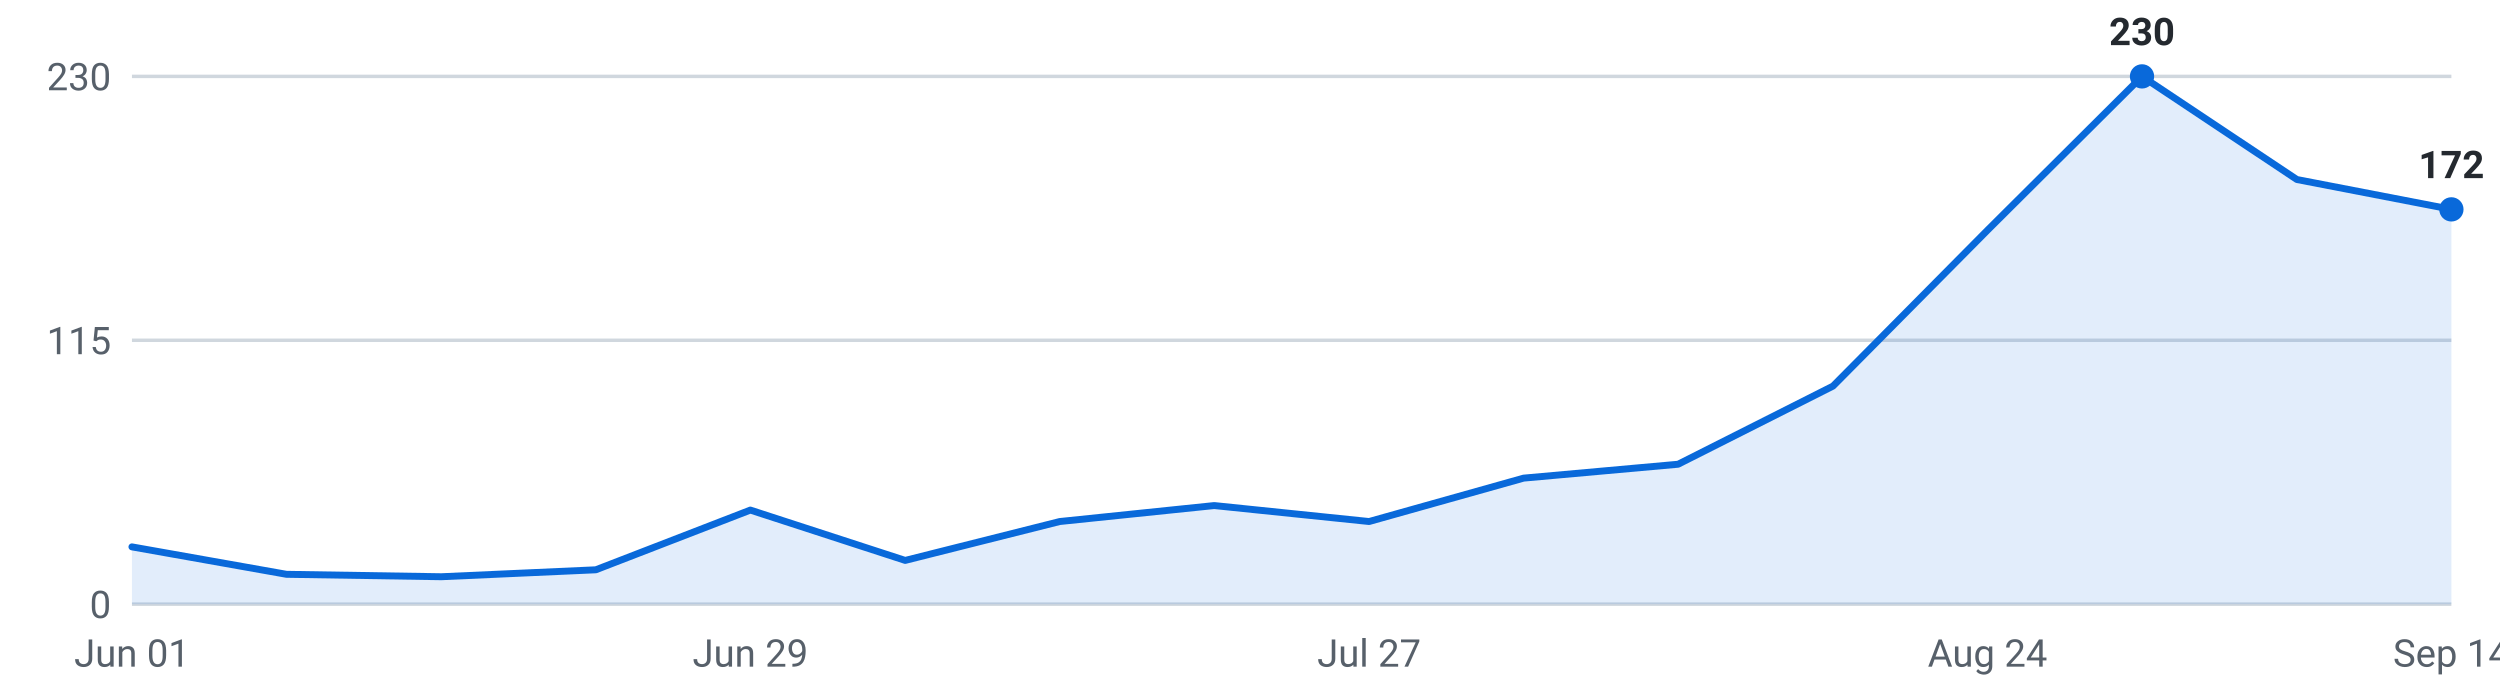
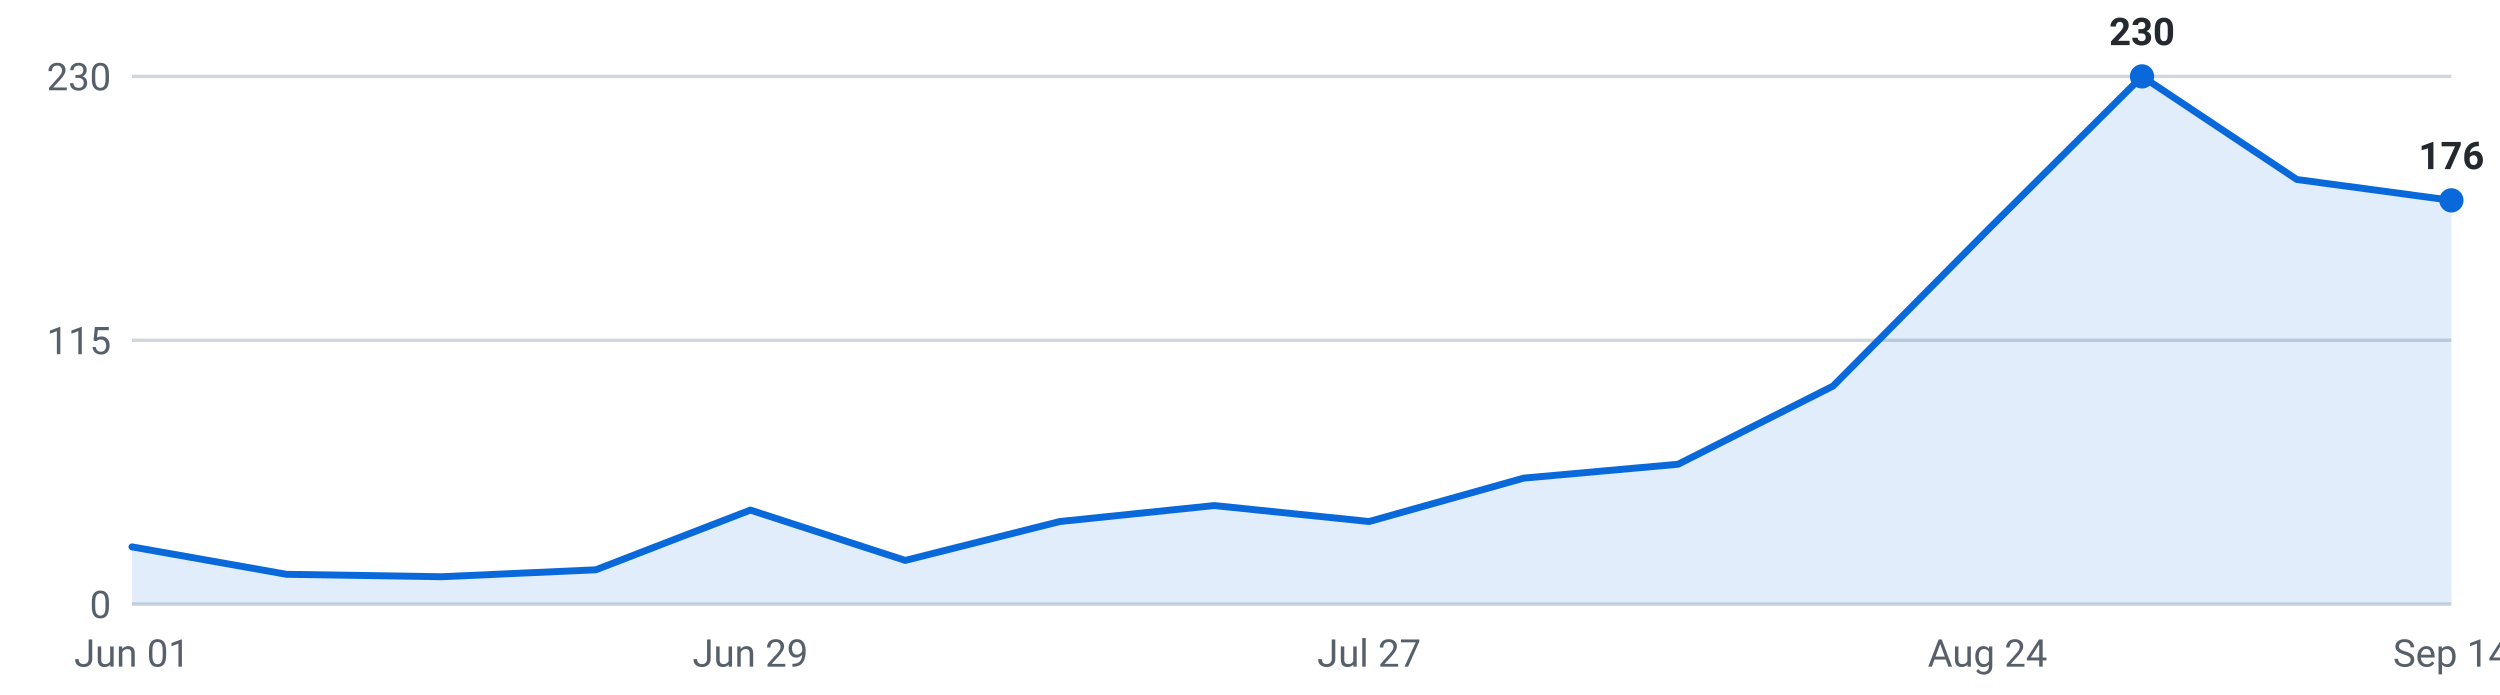
<svg xmlns="http://www.w3.org/2000/svg" viewBox="0 0 720 200" width="720" height="200" role="img" aria-label="Internships posted per week, last 16 weeks">
  <g font-family="-apple-system,Segoe UI,Roboto,sans-serif" font-size="11">
    <line x1="38" y1="174.0" x2="706" y2="174.0" stroke="#d0d7de" stroke-width="1" />
    <text x="32" y="178.0" text-anchor="end" fill="#57606a">0</text>
    <line x1="38" y1="98.0" x2="706" y2="98.0" stroke="#d0d7de" stroke-width="1" />
    <text x="32" y="102.0" text-anchor="end" fill="#57606a">115</text>
    <line x1="38" y1="22.0" x2="706" y2="22.0" stroke="#d0d7de" stroke-width="1" />
    <text x="32" y="26.0" text-anchor="end" fill="#57606a">230</text>
-     <path d="M38.0,174 L38.0,157.5 L82.5,165.4 L127.1,166.1 L171.6,164.1 L216.1,146.9 L260.7,161.4 L305.2,150.2 L349.7,145.6 L394.3,150.2 L438.8,137.7 L483.3,133.7 L527.9,111.2 L572.4,66.3 L616.9,22.0 L661.5,51.7 L706.0,60.3 L706.0,174 Z" fill="#0969da" fill-opacity="0.12" />
-     <polyline points="38.0,157.5 82.5,165.4 127.1,166.1 171.6,164.1 216.1,146.9 260.7,161.4 305.2,150.2 349.7,145.6 394.3,150.2 438.8,137.7 483.3,133.7 527.9,111.2 572.4,66.3 616.9,22.0 661.5,51.7 706.0,60.3" fill="none" stroke="#0969da" stroke-width="2" stroke-linejoin="round" stroke-linecap="round" />
+     <path d="M38.0,174 L38.0,157.5 L82.5,165.4 L127.1,166.1 L171.6,164.1 L216.1,146.9 L260.7,161.4 L305.2,150.2 L349.7,145.6 L394.3,150.2 L438.8,137.7 L483.3,133.7 L527.9,111.2 L572.4,66.3 L616.9,22.0 L661.5,51.7 L706.0,57.7 L706.0,174 Z" fill="#0969da" fill-opacity="0.12" />
+     <polyline points="38.0,157.5 82.5,165.4 127.1,166.1 171.6,164.1 216.1,146.9 260.7,161.4 305.2,150.2 349.7,145.6 394.3,150.2 438.8,137.7 483.3,133.7 527.9,111.2 572.4,66.3 616.9,22.0 661.5,51.7 706.0,57.7" fill="none" stroke="#0969da" stroke-width="2" stroke-linejoin="round" stroke-linecap="round" />
    <circle cx="616.9" cy="22.0" r="3.5" fill="#0969da" />
    <text x="616.9" y="13.0" text-anchor="middle" fill="#24292f" font-weight="600">230</text>
-     <circle cx="706.0" cy="60.3" r="3.5" fill="#0969da" />
-     <text x="706.0" y="51.3" text-anchor="middle" fill="#24292f" font-weight="600">172</text>
+     <circle cx="706.0" cy="57.7" r="3.5" fill="#0969da" />
+     <text x="706.0" y="48.7" text-anchor="middle" fill="#24292f" font-weight="600">176</text>
    <text x="38.0" y="192" text-anchor="middle" fill="#57606a">Jun 01</text>
    <text x="216.1" y="192" text-anchor="middle" fill="#57606a">Jun 29</text>
    <text x="394.3" y="192" text-anchor="middle" fill="#57606a">Jul 27</text>
    <text x="572.4" y="192" text-anchor="middle" fill="#57606a">Aug 24</text>
    <text x="706.0" y="192" text-anchor="middle" fill="#57606a">Sep 14</text>
  </g>
</svg>
